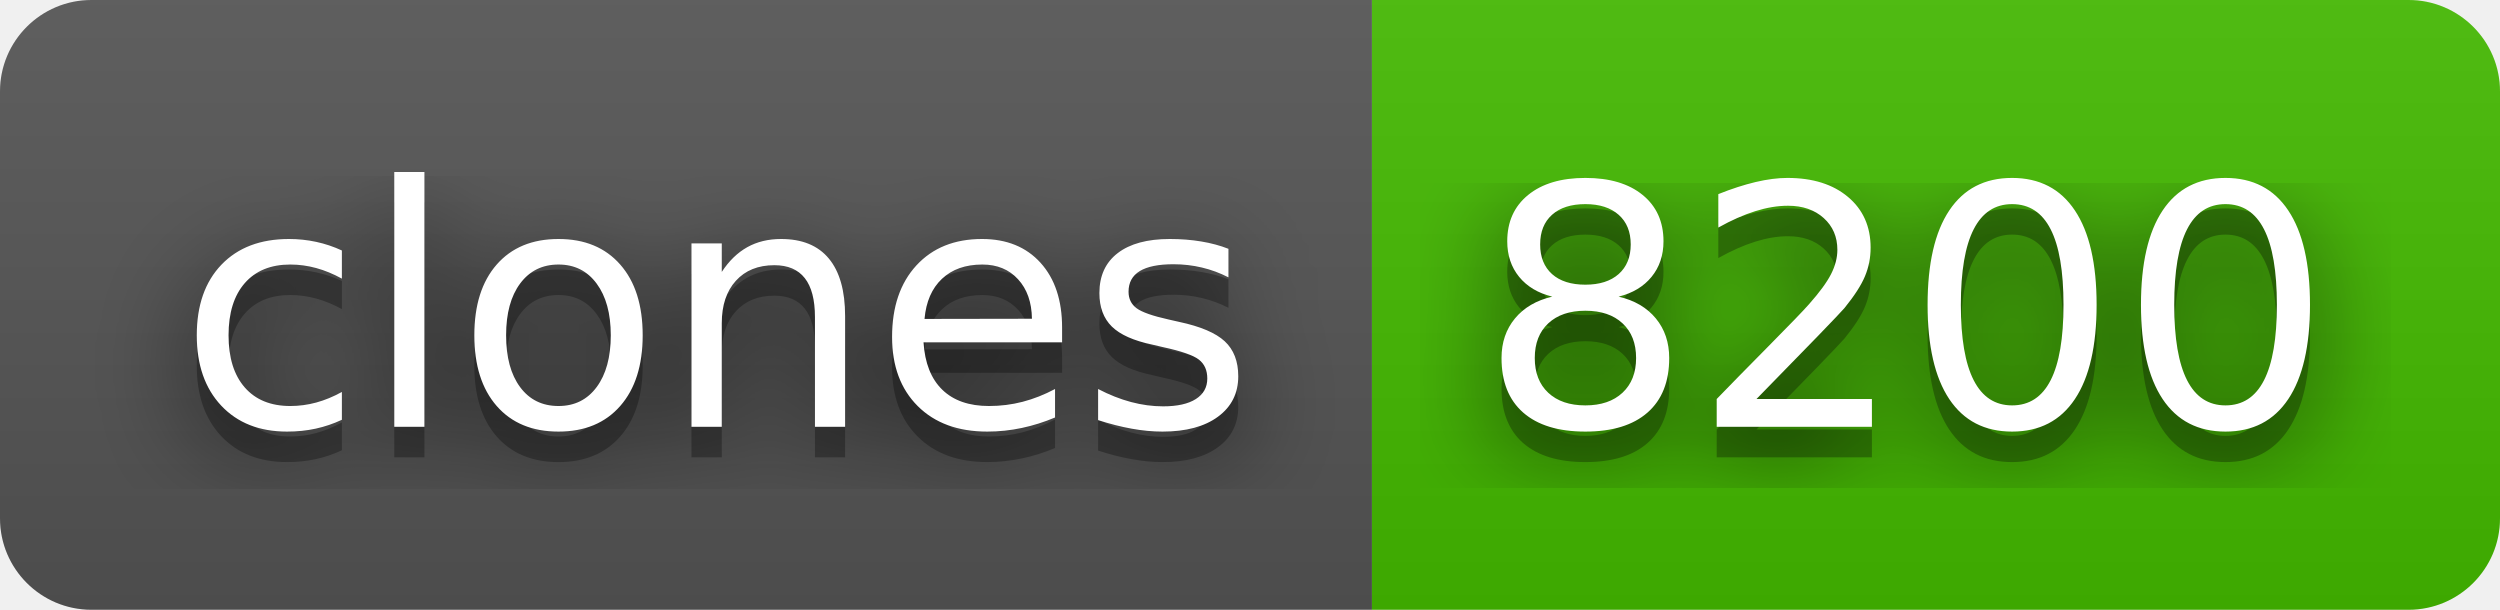
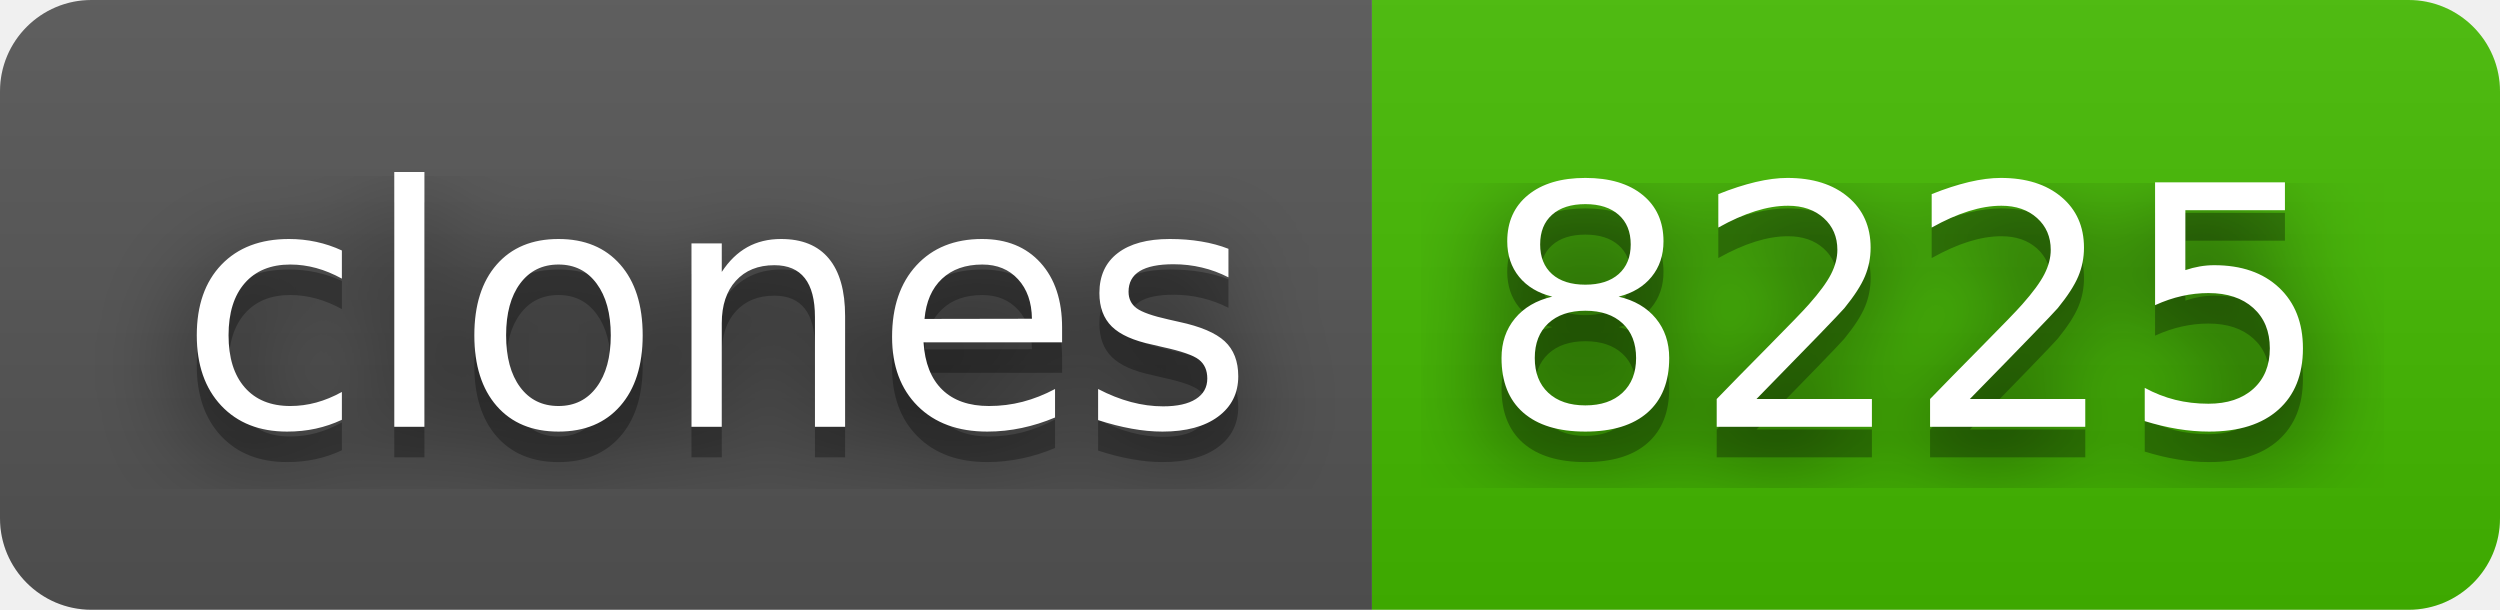
- <svg xmlns="http://www.w3.org/2000/svg" width="82" height="20" role="img" aria-label="clones: 8200">
+ <svg xmlns="http://www.w3.org/2000/svg" width="82" height="20" role="img" aria-label="clones: 8225">
  <filter id="blur">
    <feGaussianBlur stdDeviation="16" />
  </filter>
  <linearGradient id="s" x2="0" y2="100%">
    <stop offset="0" stop-color="#bbb" stop-opacity=".1" />
    <stop offset="1" stop-opacity=".1" />
  </linearGradient>
  <clipPath id="r">
    <rect width="82" height="20" rx="3" />
  </clipPath>
  <g clip-path="url(#r)">
    <rect width="45" height="20" fill="#555" />
    <rect x="45" width="37" height="20" fill="#4b0" />
    <rect width="82" height="20" fill="url(#s)" />
  </g>
  <g fill="#fff" text-anchor="middle" font-family="Verdana,Geneva,DejaVu Sans,sans-serif" text-rendering="geometricPrecision" font-size="110">
    <g transform="scale(.1)">
      <g aria-hidden="true" fill="#010101">
        <text x="235" y="150" fill-opacity=".8" filter="url(#blur)" textLength="350">clones</text>
        <text x="235" y="150" fill-opacity=".3" textLength="350">clones</text>
      </g>
      <text x="235" y="140" textLength="350">clones</text>
    </g>
    <g transform="scale(.1)">
      <g aria-hidden="true" fill="#010101">
-         <text x="625" y="150" fill-opacity=".8" filter="url(#blur)" textLength="270">8200</text>
-         <text x="625" y="150" fill-opacity=".3" textLength="270">8200</text>
+         <text x="625" y="150" fill-opacity=".8" filter="url(#blur)" textLength="270">8225</text>
+         <text x="625" y="150" fill-opacity=".3" textLength="270">8225</text>
      </g>
-       <text x="625" y="140" textLength="270">8200</text>
+       <text x="625" y="140" textLength="270">8225</text>
    </g>
  </g>
</svg>
